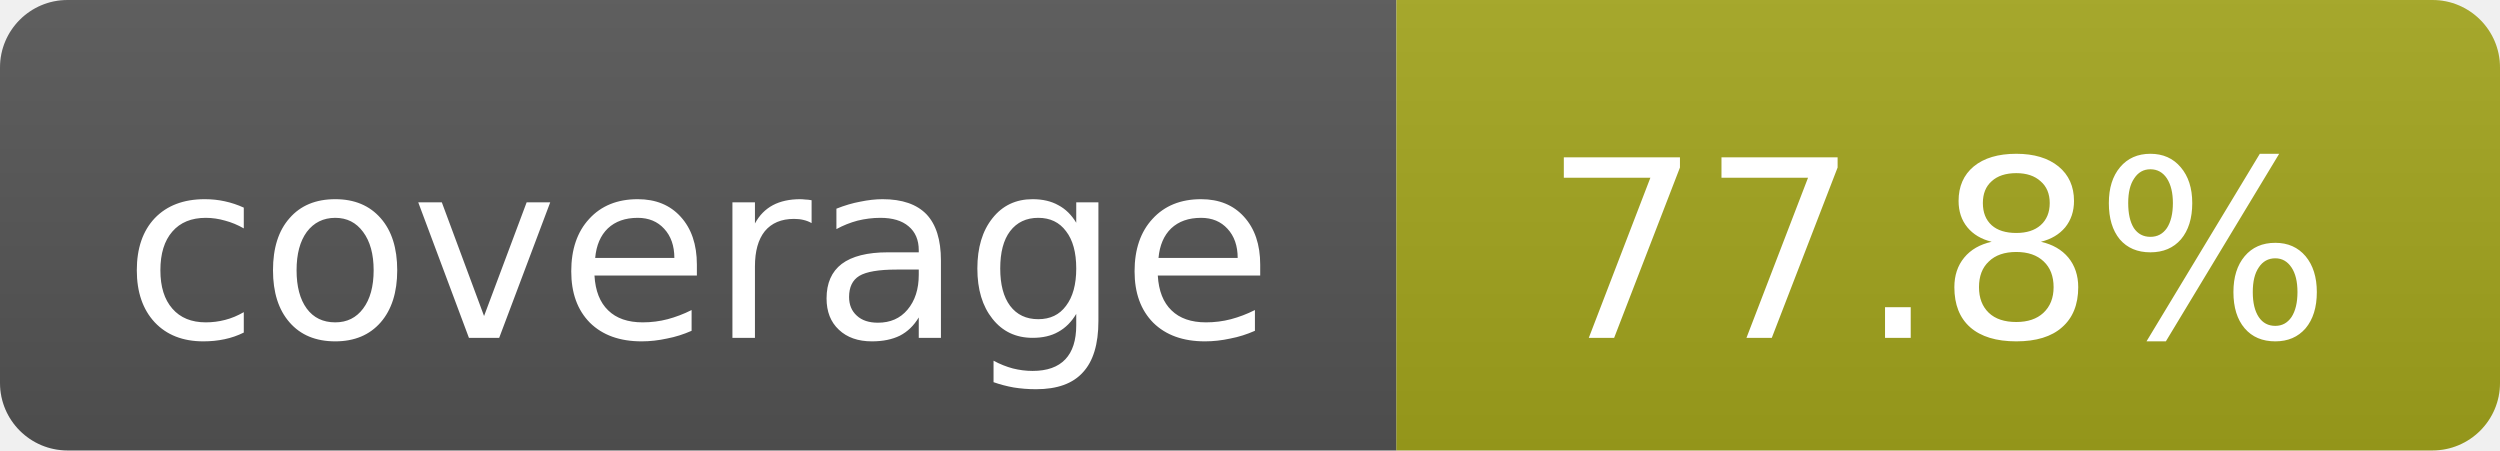
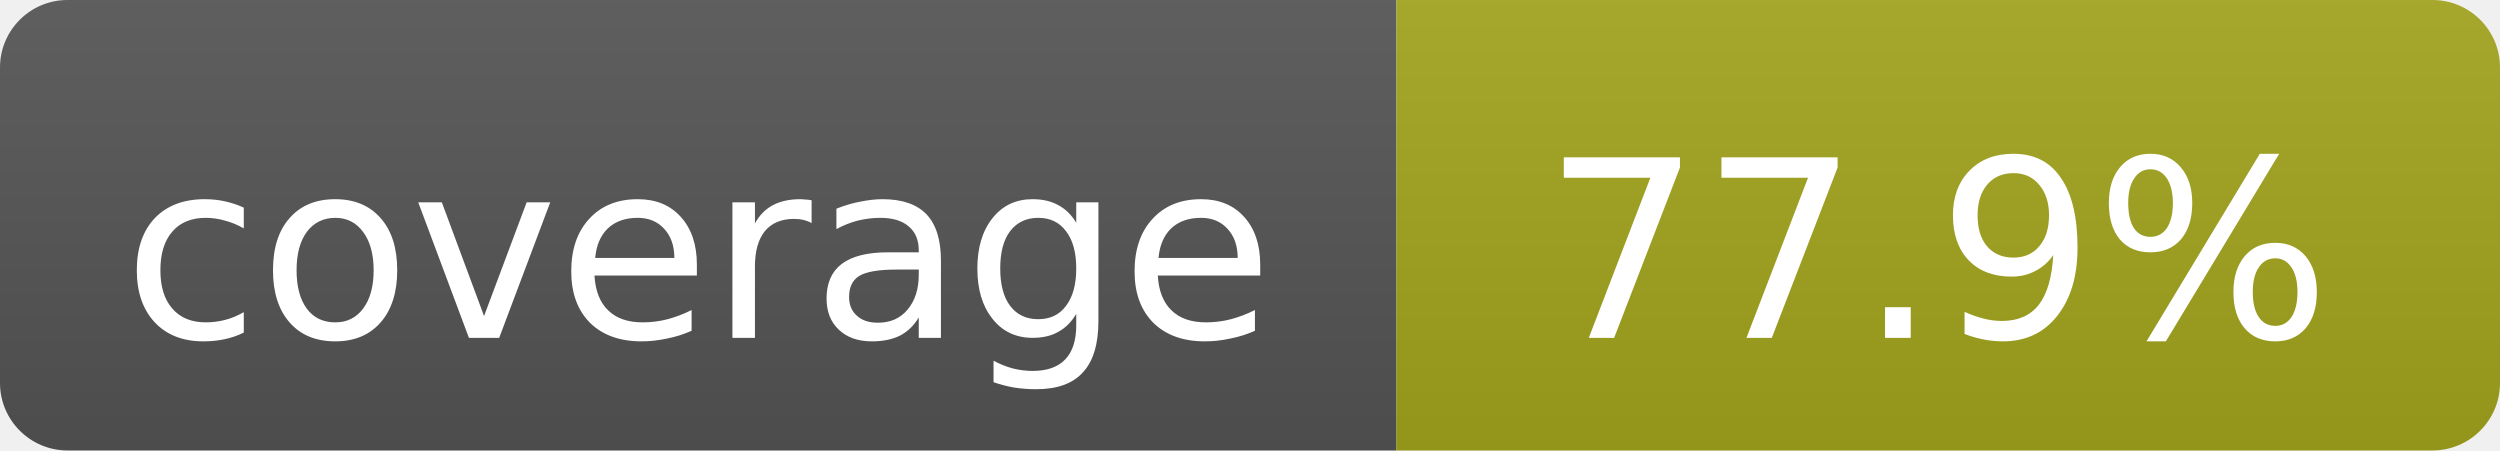
- <svg xmlns="http://www.w3.org/2000/svg" width="111" height="20" role="img" aria-label="coverage: 77.8%">
+ <svg xmlns="http://www.w3.org/2000/svg" width="111" height="20" role="img" aria-label="coverage: 77.9%">
  <linearGradient id="s" x2="0" y2="100%">
    <stop offset="0" stop-color="#bbb" stop-opacity=".1" />
    <stop offset="1" stop-opacity=".1" />
  </linearGradient>
  <clipPath id="r">
    <rect width="111" height="20" rx="3" fill="#fff" />
  </clipPath>
  <g clip-path="url(#r)">
    <rect width="62" height="20" fill="#555" />
    <rect x="62" width="49" height="20" fill="#a4a61d" />
    <rect width="111" height="20" fill="url(#s)" />
  </g>
  <g fill="#fff" text-anchor="middle" font-family="Verdana,Geneva,DejaVu Sans,sans-serif" font-size="11">
    <text x="31" y="15">coverage</text>
-     <text x="86" y="15">77.8%</text>
+     <text x="86" y="15">77.9%</text>
  </g>
</svg>
